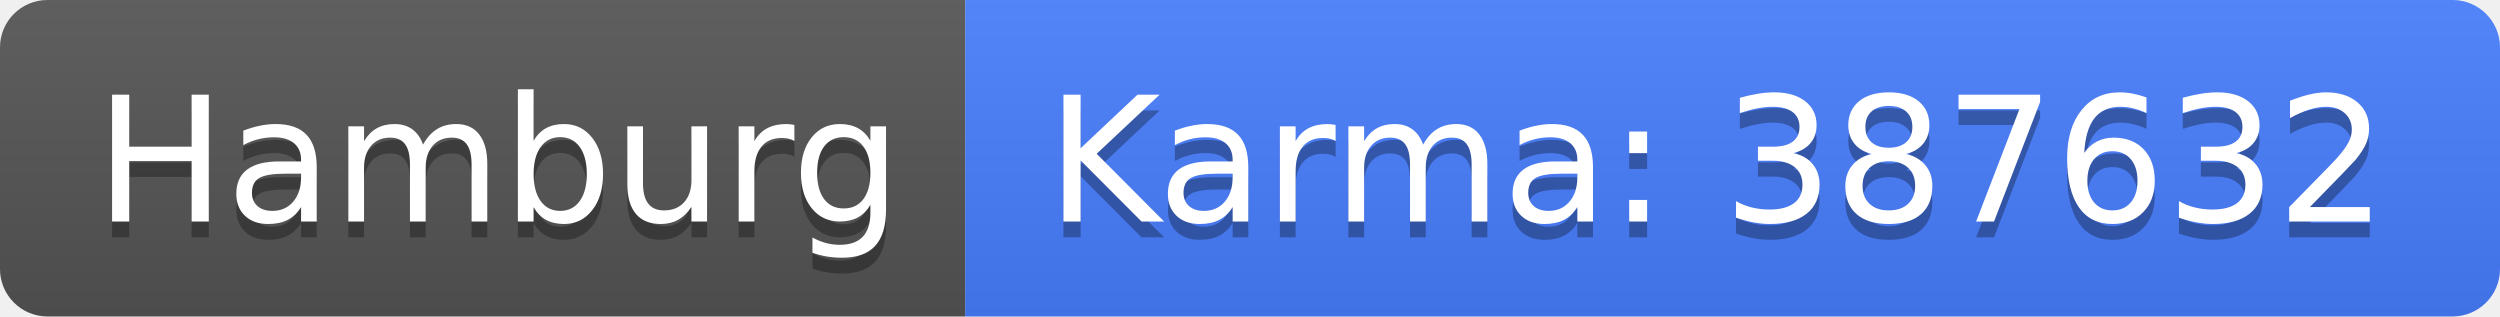
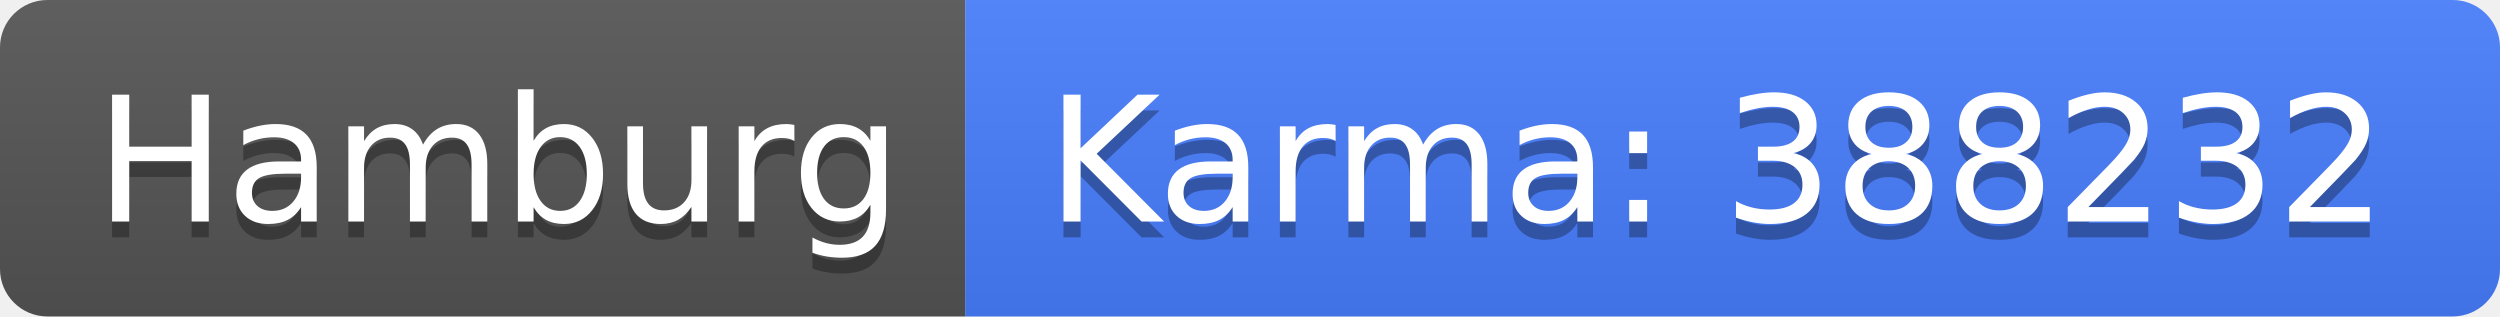
<svg xmlns="http://www.w3.org/2000/svg" width="158" height="20">
  <linearGradient id="b" x2="0" y2="100%">
    <stop offset="0" stop-color="#bbb" stop-opacity=".1" />
    <stop offset="1" stop-opacity=".1" />
  </linearGradient>
  <clipPath id="a">
    <rect width="158" height="20" rx="3" fill="#fff" />
  </clipPath>
  <g clip-path="url(#a)">
    <path fill="#555" d="M0 0h61v20H0z" />
    <path fill="#477eff" d="M61 0h97v20H61z" />
    <path fill="url(#b)" d="M0 0h158v20H0z" />
  </g>
  <g fill="#fff" text-anchor="middle" font-family="DejaVu Sans,Verdana,Geneva,sans-serif" font-size="110">
    <text x="315" y="150" fill="#010101" fill-opacity=".3" transform="scale(.1)" textLength="510">Hamburg</text>
    <text x="315" y="140" transform="scale(.1)" textLength="510">Hamburg</text>
-     <text x="1085" y="150" fill="#010101" fill-opacity=".3" transform="scale(.1)" textLength="870">Karma: 387632</text>
-     <text x="1085" y="140" transform="scale(.1)" textLength="870">Karma: 387632</text>
+     <text x="1085" y="150" fill="#010101" fill-opacity=".3" transform="scale(.1)" textLength="870">Karma: 388232</text>
+     <text x="1085" y="140" transform="scale(.1)" textLength="870">Karma: 388232</text>
  </g>
</svg>
